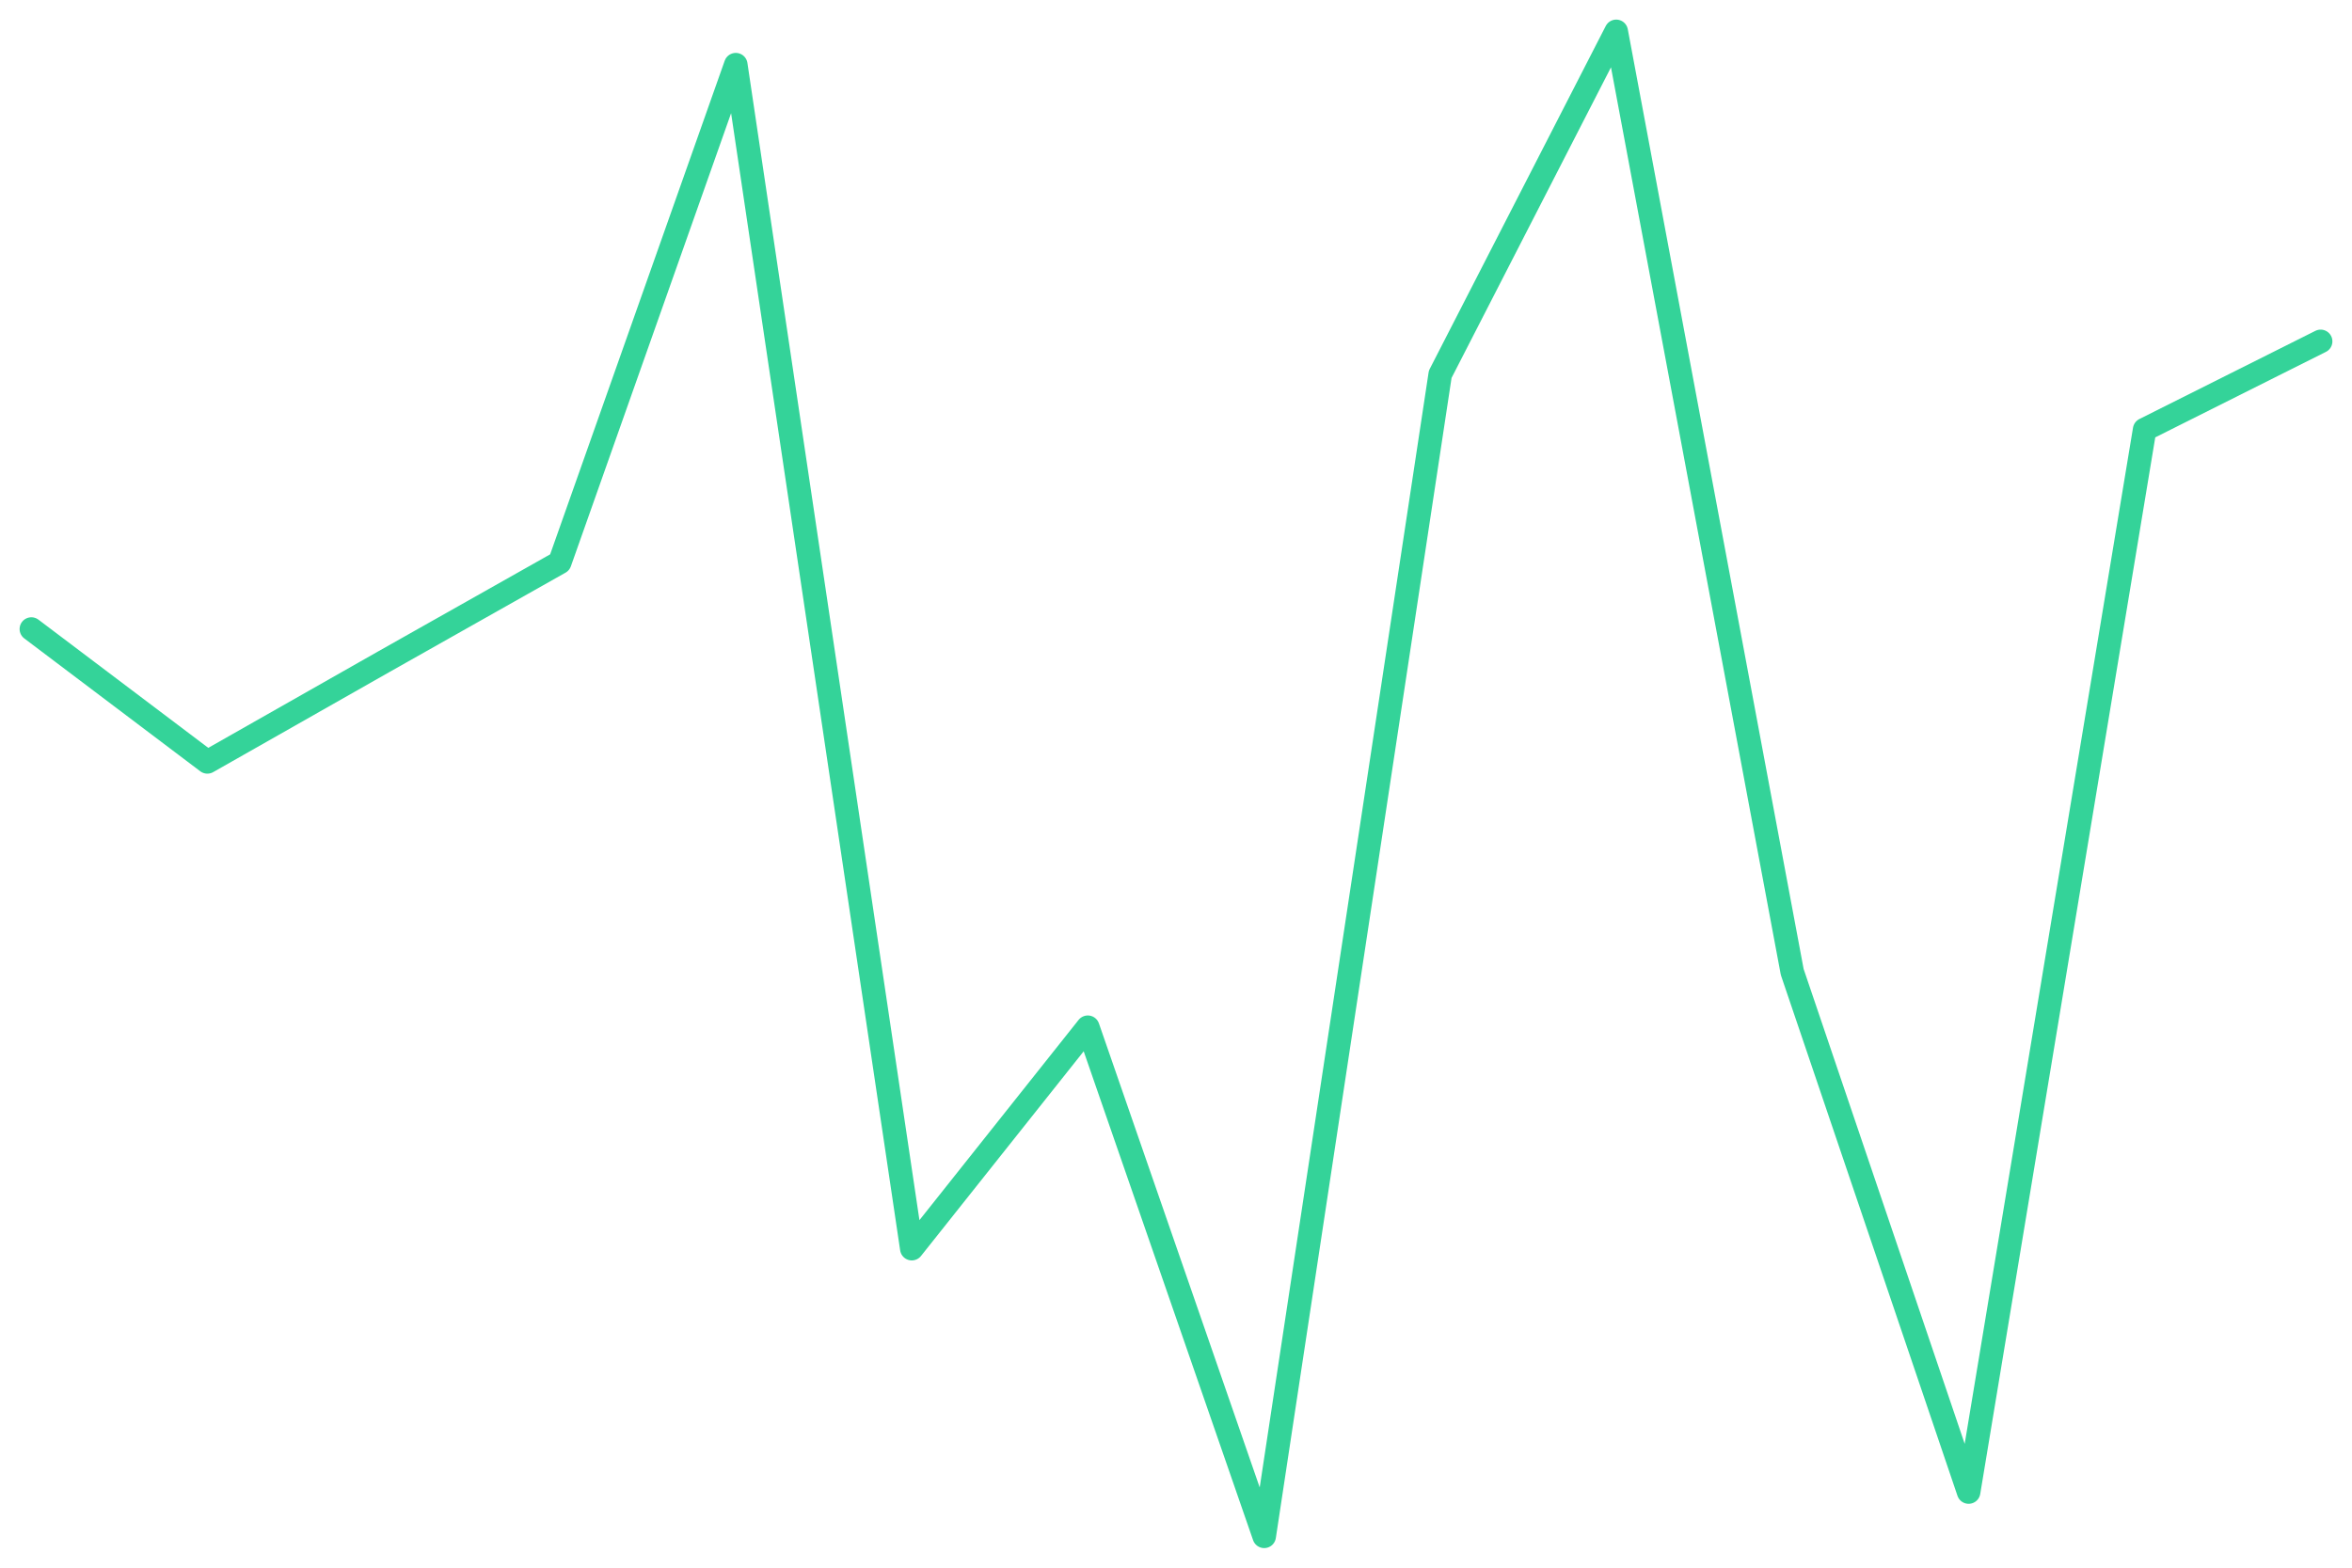
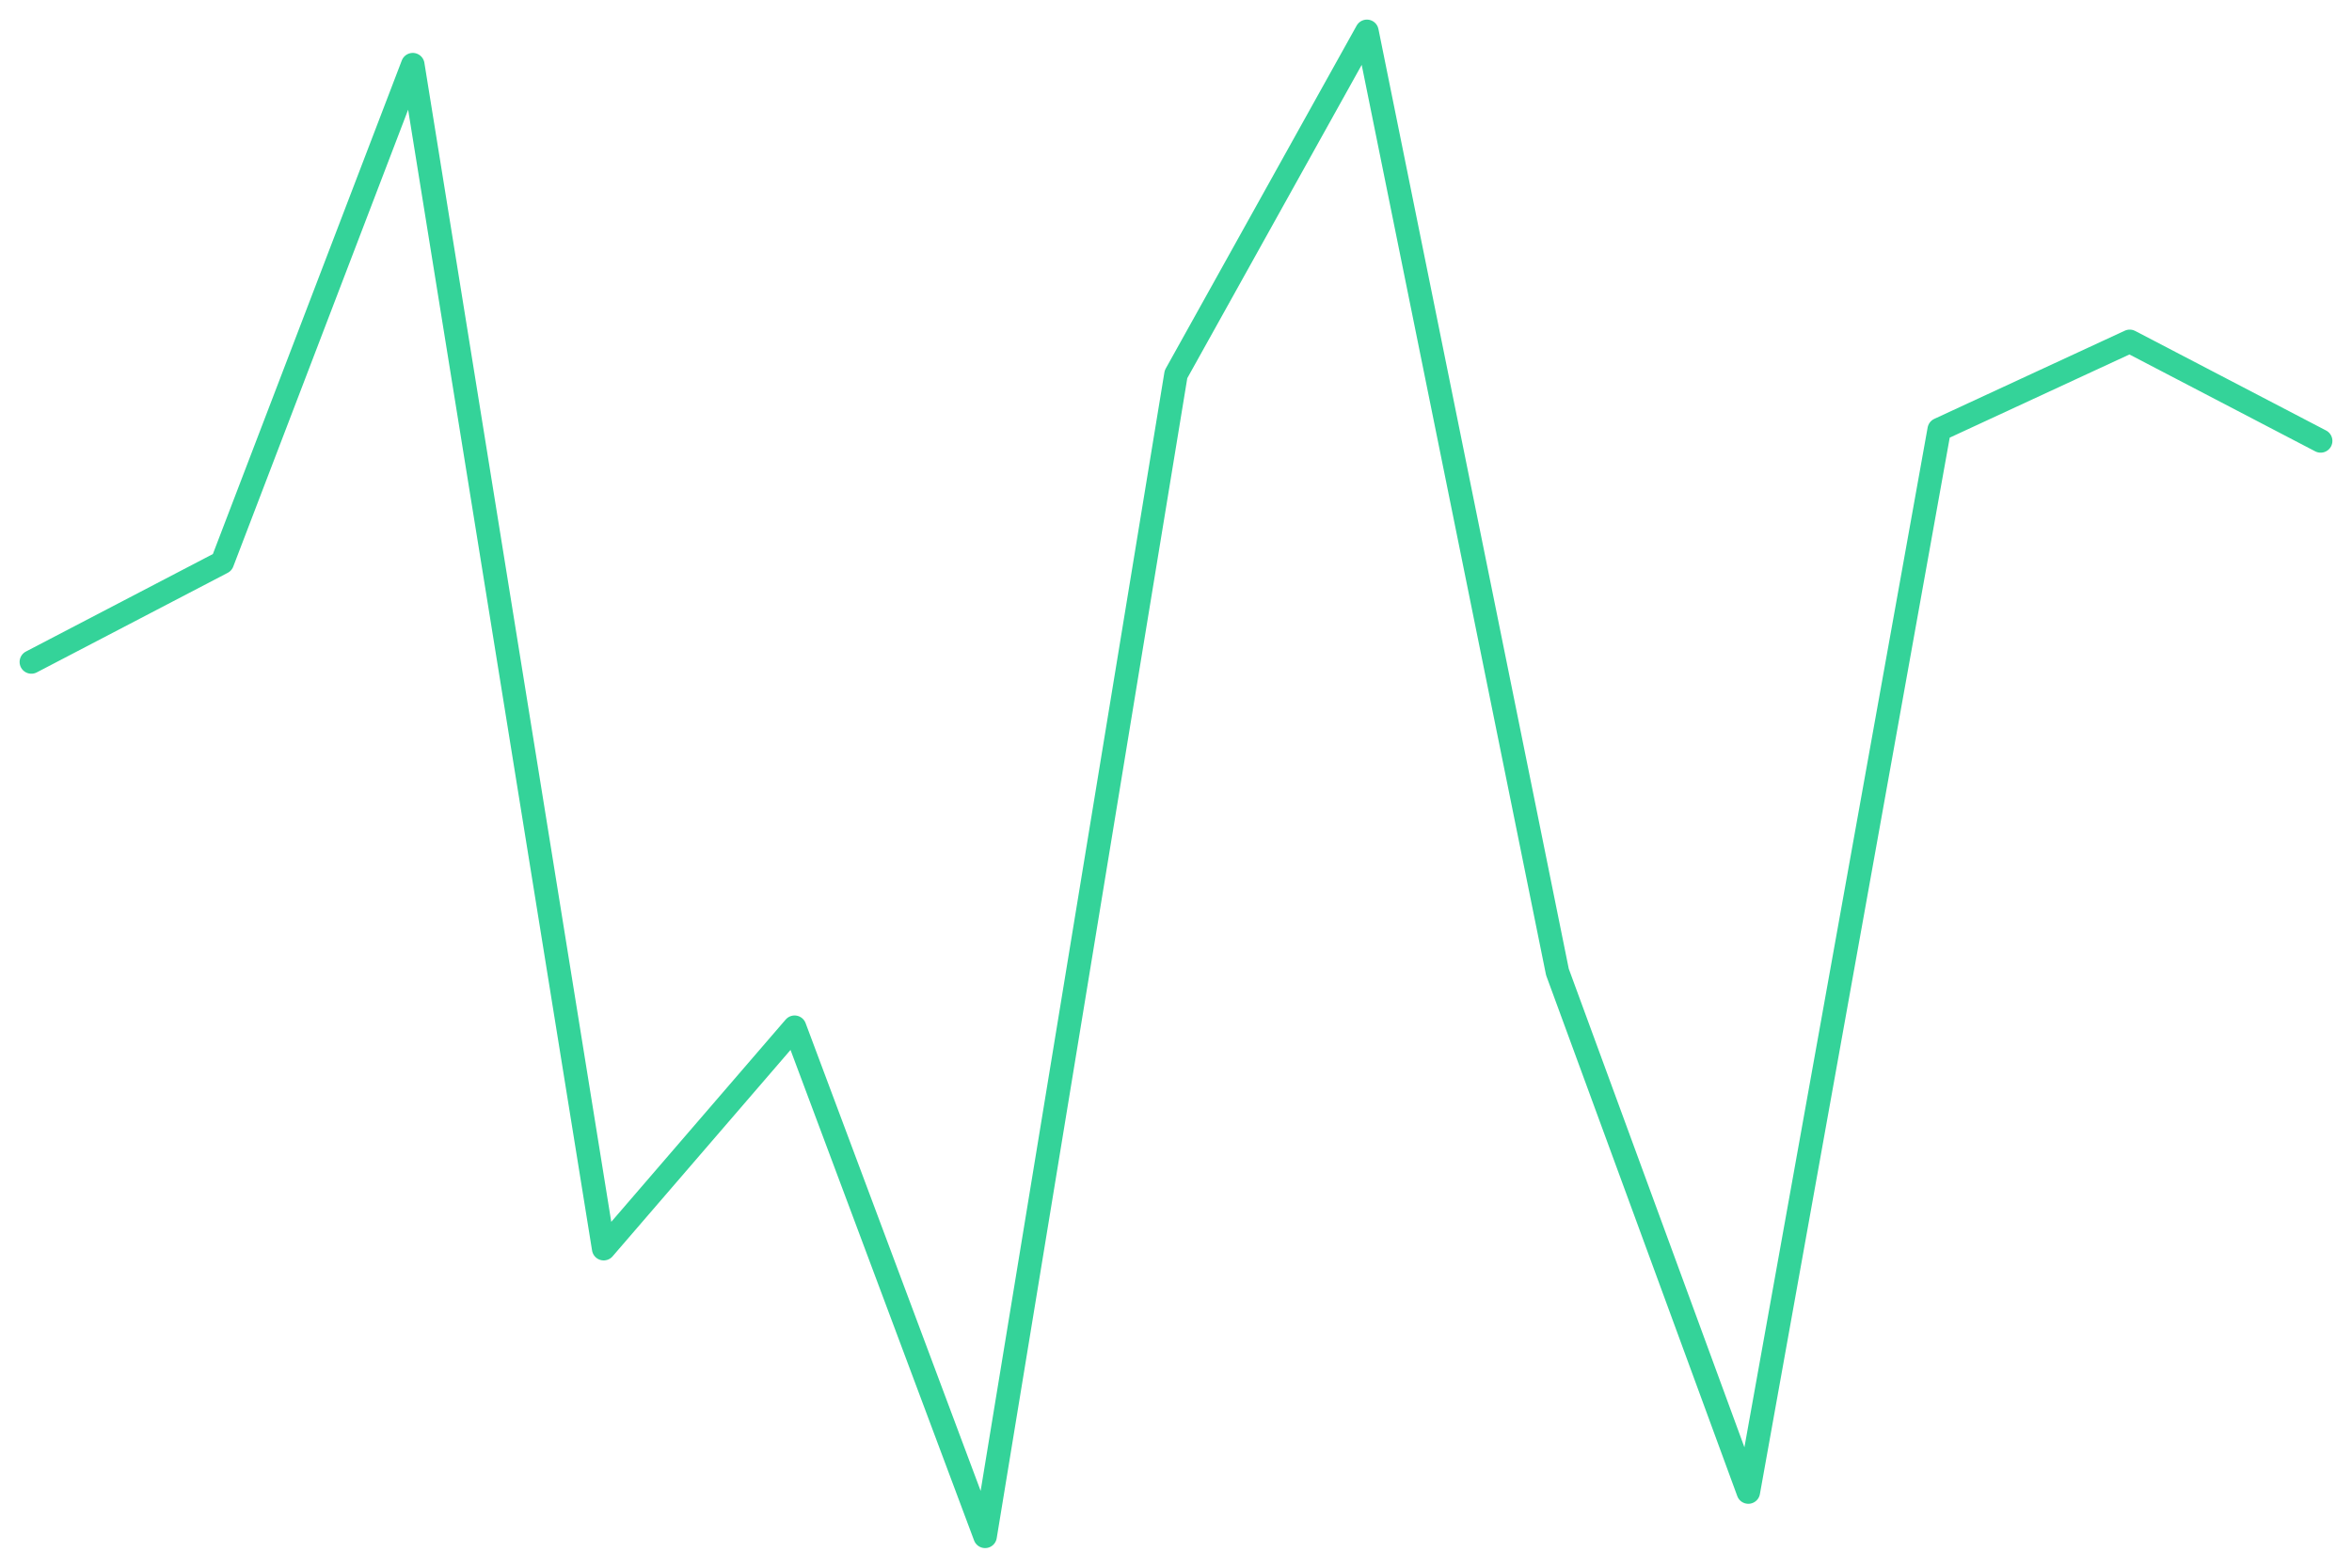
<svg xmlns="http://www.w3.org/2000/svg" viewBox="0 0 600 400" width="600" height="400">
-   <polyline fill="none" stroke="#34d399" stroke-width="6" stroke-linejoin="round" stroke-linecap="round" points="8.0,160.5 52.9,194.4 97.8,168.9 142.8,143.5 187.7,16.5 232.6,318.6 277.5,262.1 322.5,392.0 367.4,95.5 412.3,8.0 457.2,248.0 502.2,380.7 547.1,109.6 592.0,87.1" />
+   <polyline fill="none" stroke="#34d399" stroke-width="6" stroke-linejoin="round" stroke-linecap="round" points="8.0,168.9 56.7,143.5 105.3,16.5 154.0,318.6 202.7,262.1 251.3,392.0 300.0,95.5 348.7,8.0 397.3,248.0 446.0,380.7 494.7,109.6 543.3,87.1 592.0,112.5" />
</svg>
